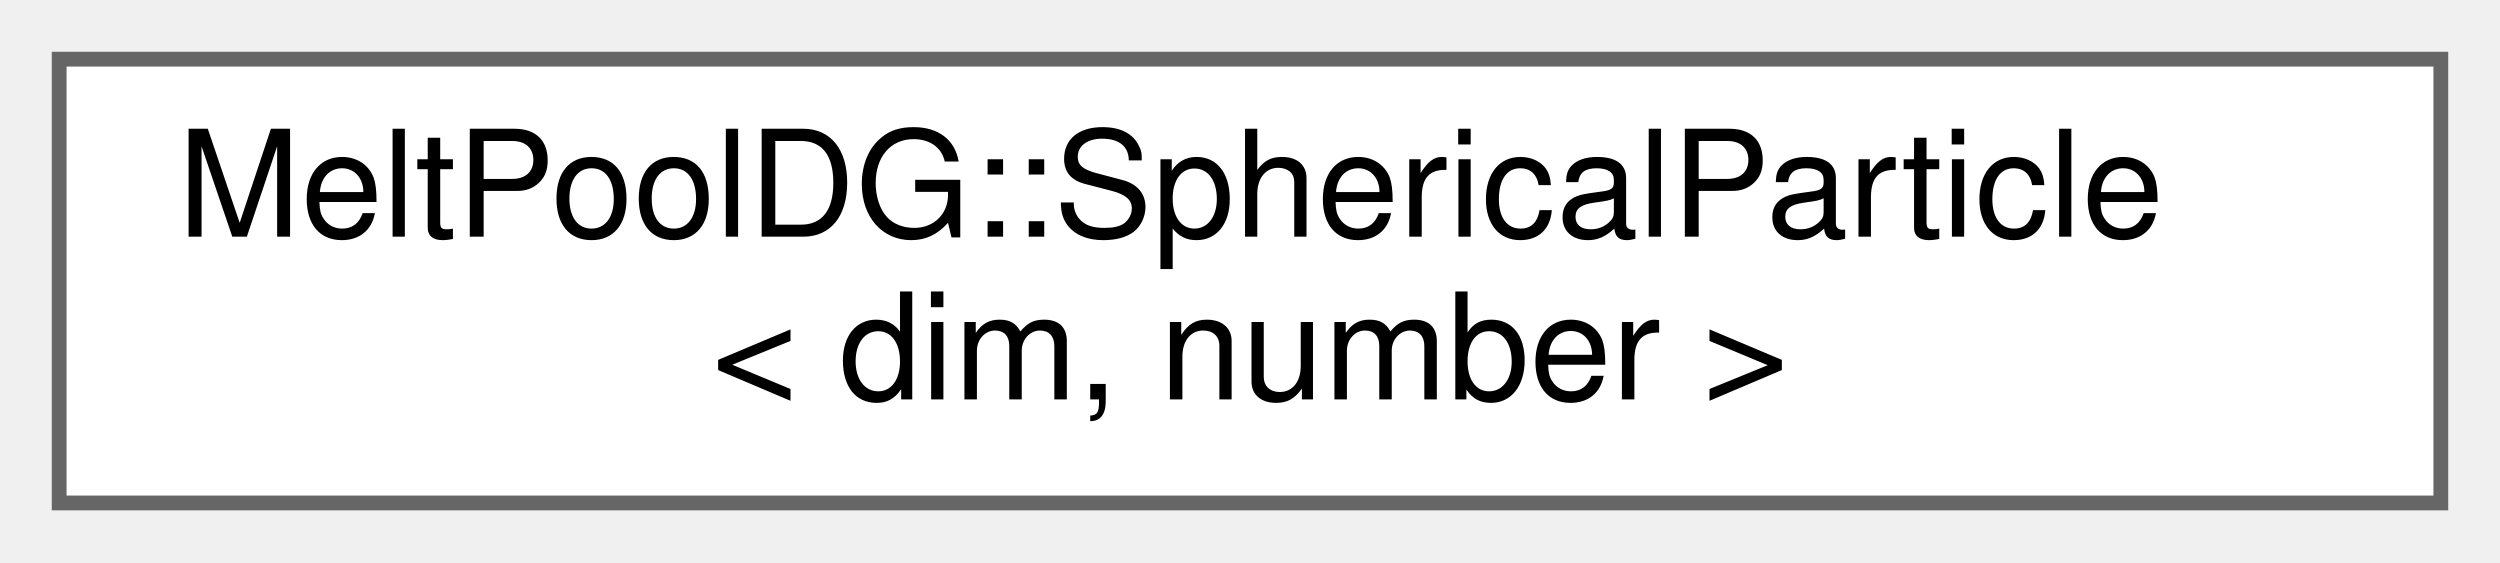
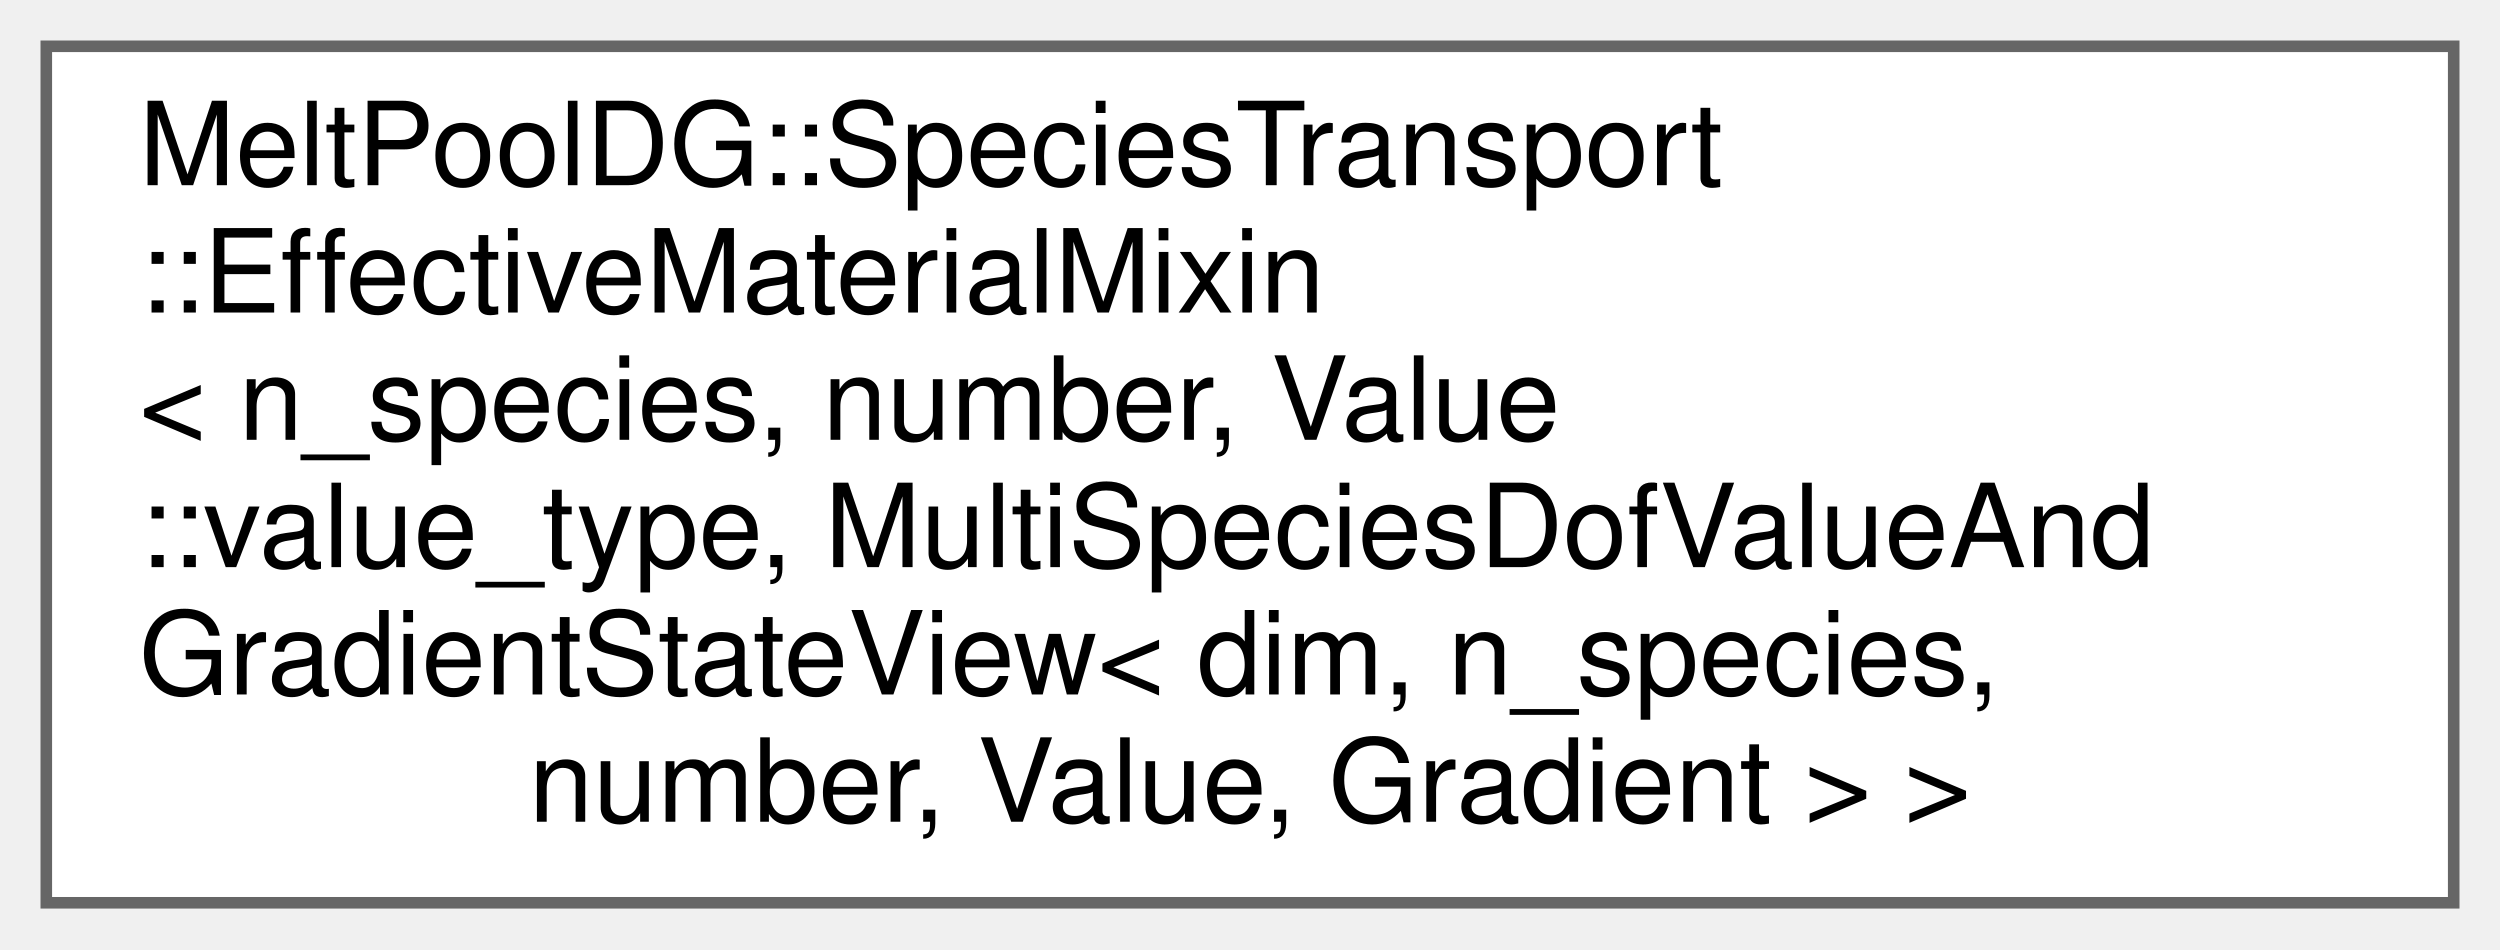
- <svg xmlns="http://www.w3.org/2000/svg" xmlns:xlink="http://www.w3.org/1999/xlink" width="169pt" height="38pt" viewBox="0.00 0.00 169.00 38.00">
-   <g id="graph0" class="graph" transform="scale(1 1) rotate(0) translate(4 34)">
+ <svg xmlns="http://www.w3.org/2000/svg" xmlns:xlink="http://www.w3.org/1999/xlink" width="216pt" height="82pt" viewBox="0.00 0.00 216.00 82.00">
+   <g id="graph0" class="graph" transform="scale(1 1) rotate(0) translate(4 78)">
    <g id="Node000000" class="node">
      <g id="a_Node000000">
-         <a xlink:href="classMeltPoolDG_1_1SphericalParticle.html" target="_top" xlink:title="Class representing a finite-sized spherical particle, intended for use with the obstacle field class.">
-           <polygon fill="white" stroke="#666666" points="161,-30 0,-30 0,0 161,0 161,-30" />
-           <text text-anchor="start" x="8" y="-18" font-family="Helvetica,sans-Serif" font-size="10.00">MeltPoolDG::SphericalParticle</text>
-           <text text-anchor="middle" x="80.5" y="-7" font-family="Helvetica,sans-Serif" font-size="10.00">&lt; dim, number &gt;</text>
+         <a xlink:href="structMeltPoolDG_1_1SpeciesTransport_1_1EffectiveMaterialMixin.html" target="_top" xlink:title=" ">
+           <polygon fill="white" stroke="#666666" points="208,-74 0,-74 0,0 208,0 208,-74" />
+           <text text-anchor="start" x="8" y="-62" font-family="Helvetica,sans-Serif" font-size="10.00">MeltPoolDG::SpeciesTransport</text>
+           <text text-anchor="start" x="8" y="-51" font-family="Helvetica,sans-Serif" font-size="10.00">::EffectiveMaterialMixin</text>
+           <text text-anchor="start" x="8" y="-40" font-family="Helvetica,sans-Serif" font-size="10.00">&lt; n_species, number, Value</text>
+           <text text-anchor="start" x="8" y="-29" font-family="Helvetica,sans-Serif" font-size="10.00">::value_type, MultiSpeciesDofValueAnd</text>
+           <text text-anchor="start" x="8" y="-18" font-family="Helvetica,sans-Serif" font-size="10.00">GradientStateView&lt; dim, n_species,</text>
+           <text text-anchor="middle" x="104" y="-7" font-family="Helvetica,sans-Serif" font-size="10.00"> number, Value, Gradient &gt; &gt;</text>
        </a>
      </g>
    </g>
  </g>
</svg>
